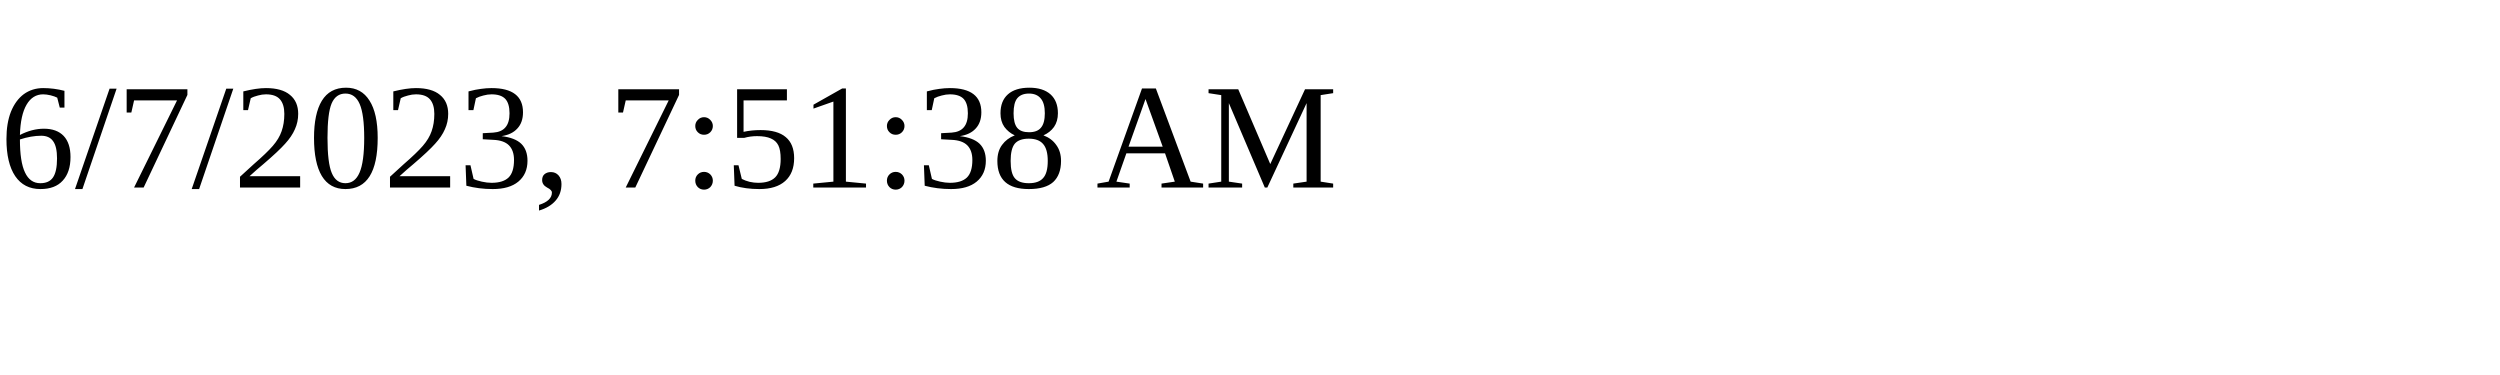
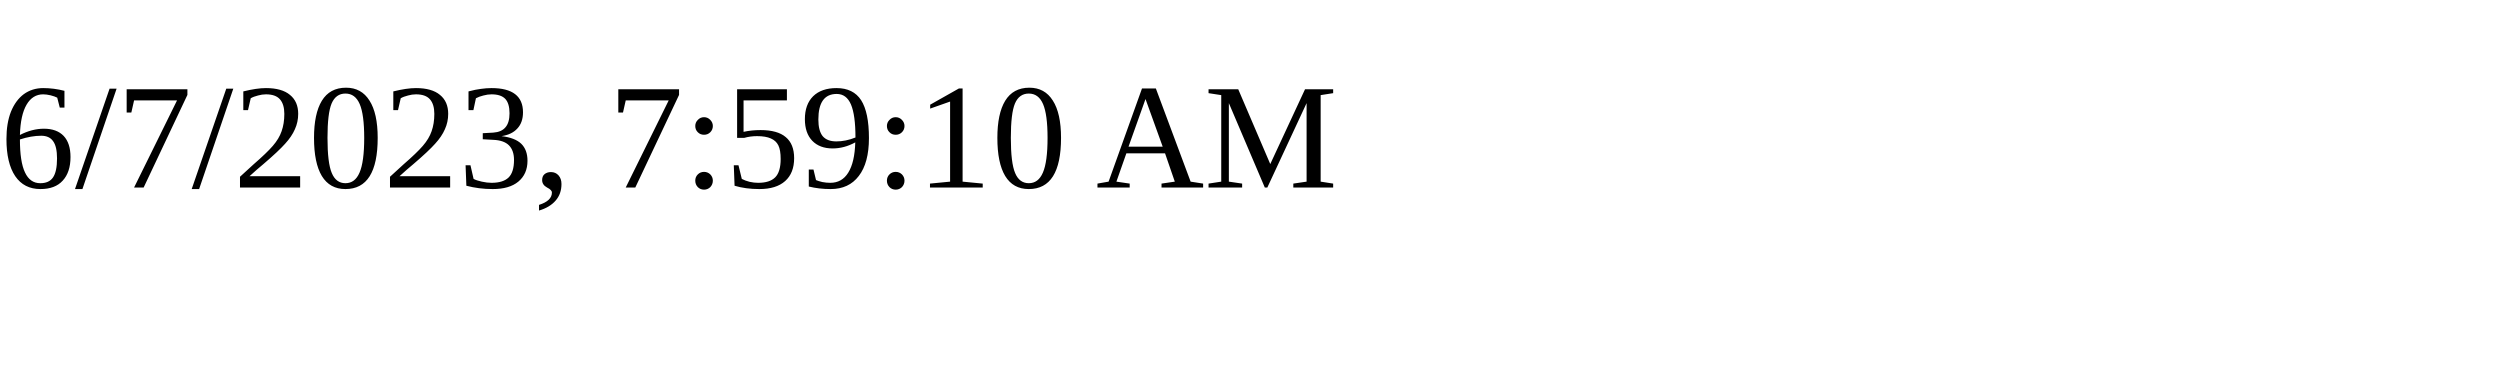
<svg xmlns="http://www.w3.org/2000/svg" height="30" width="200">
-   <text x="0" y="15">6/7/2023, 7:51:38 AM</text>
+   <text x="0" y="15">6/7/2023, 7:59:10 AM</text>
</svg>
